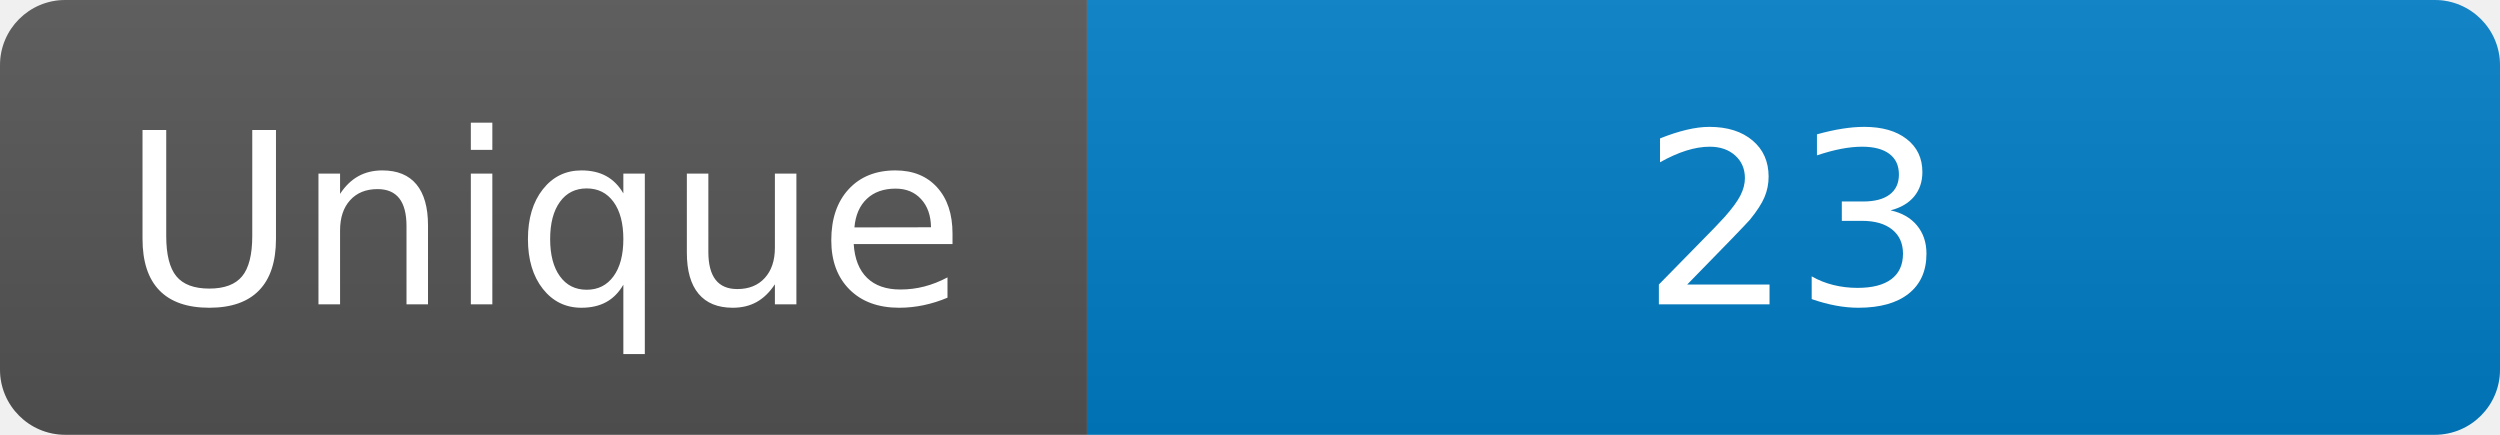
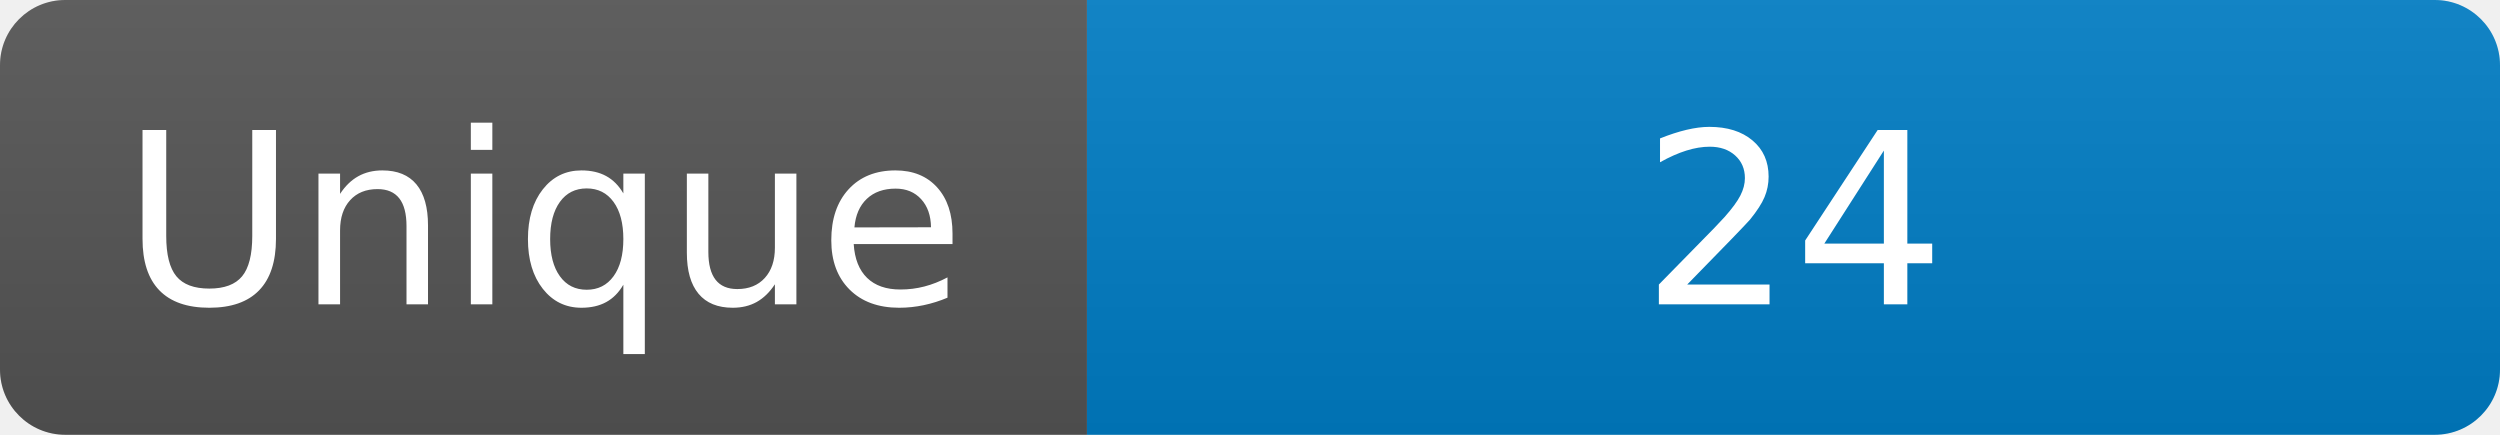
<svg xmlns="http://www.w3.org/2000/svg" width="115" height="20" role="img" aria-label="Maintained?: yes">
  <linearGradient id="s" x2="0" y2="100%">
    <stop offset="0" stop-color="#bbb" stop-opacity=".1" />
    <stop offset="1" stop-opacity=".1" />
  </linearGradient>
  <clipPath id="r">
    <rect width="115" height="20" rx="3" fill="#fff" />
  </clipPath>
  <g clip-path="url(#r)">
    <rect width="50" height="20" fill="#555" />
    <rect x="50" width="160" height="20" fill="#007ec6" />
    <rect width="115" height="20" fill="url(#s)" />
  </g>
  <g fill="#fff" text-anchor="middle" font-family="Verdana,Geneva,DejaVu Sans,sans-serif" font-size="110">
    <text x="250" y="140" transform="scale(.1)" fill="#fff">Unique</text>
-     <text x="825" y="140" transform="scale(.1)" fill="#fff">23</text>
+     <text x="825" y="140" transform="scale(.1)" fill="#fff">24</text>
  </g>
</svg>
